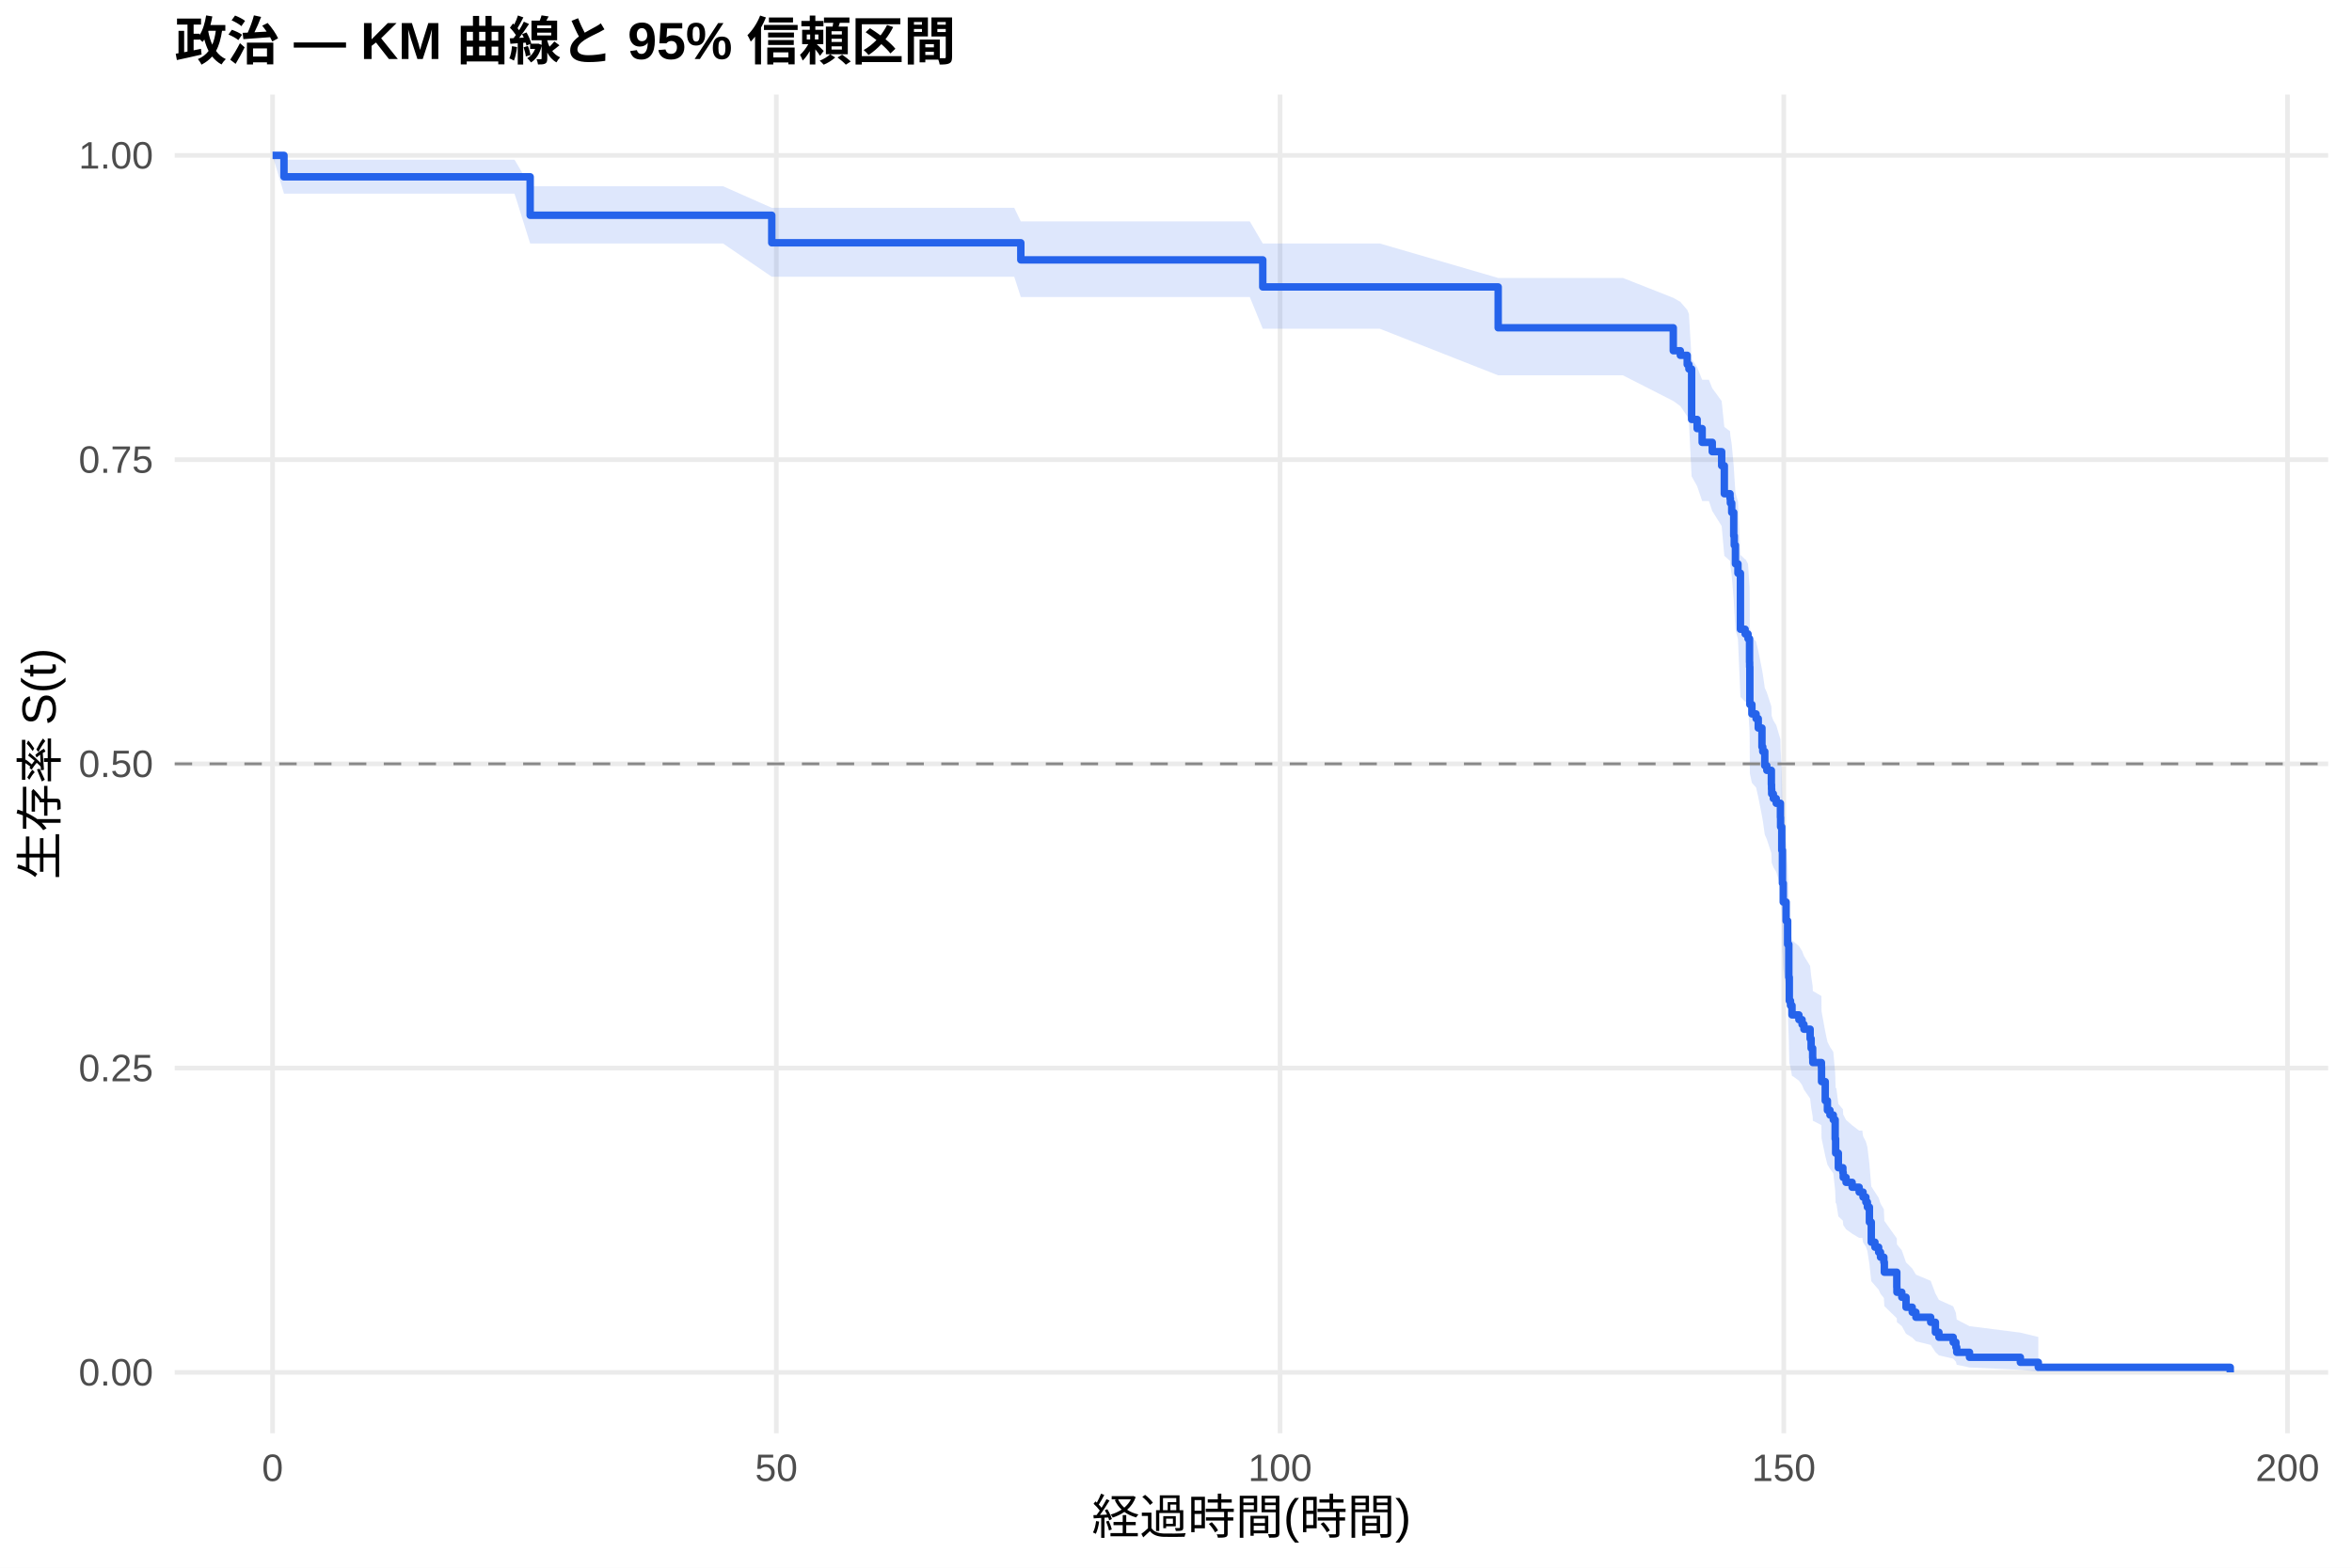
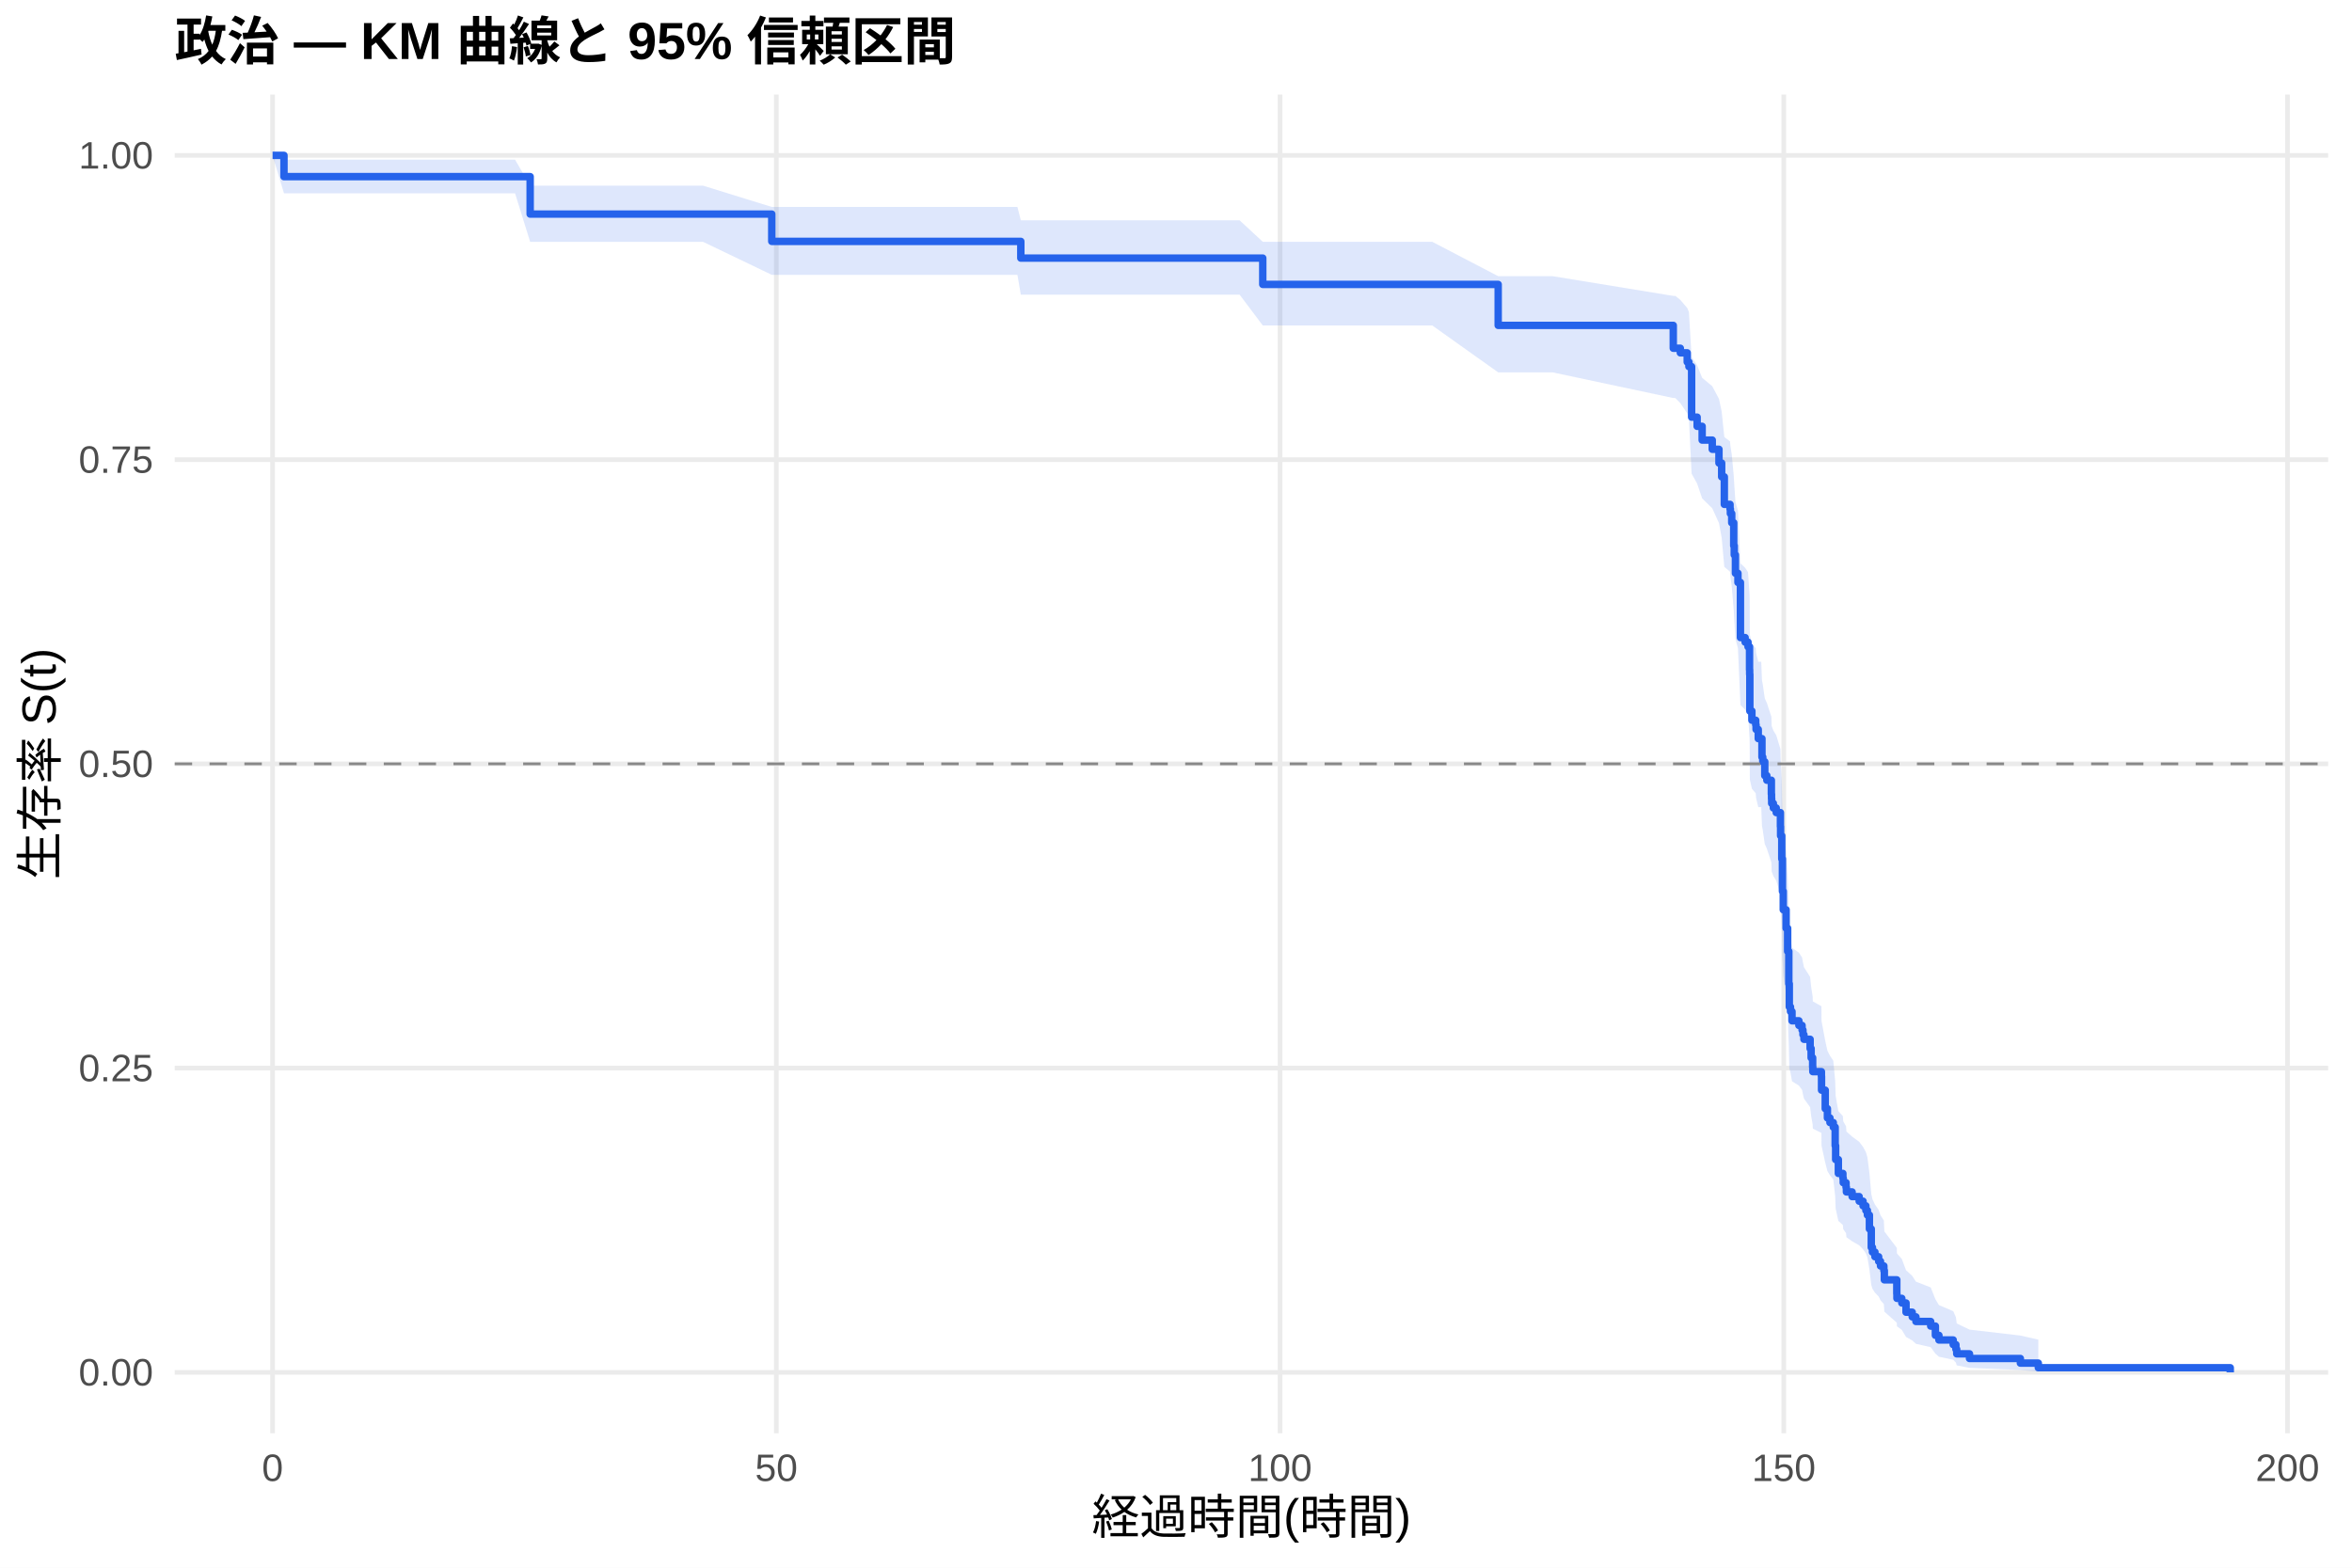
<svg xmlns="http://www.w3.org/2000/svg" width="540.00pt" height="360.00pt" viewBox="0 0 540.00 360.00">
  <g class="svglite">
    <defs>
      <style type="text/css">
    .svglite line, .svglite polyline, .svglite polygon, .svglite path, .svglite rect, .svglite circle {
      fill: none;
      stroke: #000000;
      stroke-linecap: round;
      stroke-linejoin: round;
      stroke-miterlimit: 10.00;
    }
    .svglite text {
      white-space: pre;
    }
    .svglite g.glyphgroup path {
      fill: inherit;
      stroke: none;
    }
  </style>
    </defs>
    <rect width="100%" height="100%" style="stroke: none; fill: #FFFFFF;" />
    <defs>
      <clipPath id="cpMC4wMHw1NDAuMDB8MC4wMHwzNjAuMDA=">
        <rect x="0.00" y="0.00" width="540.00" height="360.00" />
      </clipPath>
    </defs>
    <g clip-path="url(#cpMC4wMHw1NDAuMDB8MC4wMHwzNjAuMDA=)">
      <rect x="0" y="0.00" width="540.00" height="360.00" style="stroke-width: 1.07; stroke: none; fill: #FFFFFF;" />
    </g>
    <defs>
      <clipPath id="cpNDAuMTF8NTM0LjUyfDIxLjcxfDMyOS4xMg==">
        <rect x="40.11" y="21.71" width="494.41" height="307.41" />
      </clipPath>
    </defs>
    <g clip-path="url(#cpNDAuMTF8NTM0LjUyfDIxLjcxfDMyOS4xMg==)">
      <polyline points="40.11,315.14 534.52,315.14 " style="stroke-width: 1.07; stroke: #EBEBEB; stroke-linecap: butt;" />
      <polyline points="40.11,245.28 534.52,245.28 " style="stroke-width: 1.07; stroke: #EBEBEB; stroke-linecap: butt;" />
      <polyline points="40.11,175.41 534.52,175.41 " style="stroke-width: 1.07; stroke: #EBEBEB; stroke-linecap: butt;" />
      <polyline points="40.11,105.55 534.52,105.55 " style="stroke-width: 1.07; stroke: #EBEBEB; stroke-linecap: butt;" />
      <polyline points="40.11,35.68 534.52,35.68 " style="stroke-width: 1.07; stroke: #EBEBEB; stroke-linecap: butt;" />
      <polyline points="62.58,329.12 62.58,21.71 " style="stroke-width: 1.07; stroke: #EBEBEB; stroke-linecap: butt;" />
      <polyline points="178.24,329.12 178.24,21.71 " style="stroke-width: 1.07; stroke: #EBEBEB; stroke-linecap: butt;" />
      <polyline points="293.89,329.12 293.89,21.71 " style="stroke-width: 1.07; stroke: #EBEBEB; stroke-linecap: butt;" />
      <polyline points="409.54,329.12 409.54,21.71 " style="stroke-width: 1.07; stroke: #EBEBEB; stroke-linecap: butt;" />
      <polyline points="525.19,329.12 525.19,21.71 " style="stroke-width: 1.07; stroke: #EBEBEB; stroke-linecap: butt;" />
-       <polygon points="62.58,35.68 65.20,36.67 74.88,36.67 86.14,36.67 91.96,36.67 106.22,36.67 118.13,36.67 121.72,42.77 130.39,42.77 143.69,42.77 149.40,42.77 166.01,42.77 177.19,47.72 177.23,47.72 199.21,47.72 204.60,47.72 221.57,47.72 232.86,47.72 234.37,50.85 244.74,50.85 256.26,50.85 272.57,50.85 286.95,50.85 289.92,55.91 311.00,55.91 316.79,55.91 343.97,63.83 344.43,63.83 372.61,63.83 384.17,68.39 385.79,69.31 387.37,71.15 387.76,72.08 388.38,82.42 389.65,84.33 390.80,87.20 392.35,87.20 393.12,89.15 395.28,92.10 395.89,98.03 397.20,99.03 397.28,100.02 397.59,102.02 398.05,107.04 398.17,109.05 398.44,113.10 399.02,115.13 399.59,127.42 400.67,128.45 400.79,128.45 401.33,129.49 401.68,134.70 401.71,135.75 401.75,144.15 402.22,146.26 403.18,147.32 403.68,149.43 404.53,153.68 404.72,154.75 405.18,157.95 405.65,159.02 406.69,162.23 406.73,163.30 406.76,164.37 407.15,165.45 407.81,166.53 408.77,169.76 408.81,171.92 409.08,177.34 409.23,184.98 409.42,189.37 410.08,193.77 410.43,199.31 410.70,207.10 410.81,212.71 411.08,213.83 411.43,216.09 411.62,216.09 413.01,217.23 413.74,218.37 414.17,219.51 415.59,221.81 415.82,224.11 416.17,226.41 416.21,227.57 418.18,228.72 418.21,232.20 419.06,236.87 419.56,239.21 420.14,240.38 420.91,241.56 421.34,246.28 421.45,249.85 421.61,249.85 422.07,253.50 423.11,254.72 423.19,255.94 423.84,257.17 425.23,258.40 426.85,259.63 427.58,259.63 427.74,260.90 428.39,262.16 428.74,263.43 429.20,267.27 429.63,272.44 430.47,273.74 431.32,275.05 431.75,276.37 432.52,277.69 432.63,280.35 435.49,284.39 435.52,285.75 436.64,287.12 437.61,289.89 439.03,291.29 439.88,292.70 443.27,294.13 444.35,297.02 445.16,298.50 448.44,299.98 449.06,301.49 449.25,303.02 452.18,304.54 463.86,306.02 467.98,307.02 467.98,314.98 463.86,314.56 452.18,314.02 449.25,313.40 449.06,312.72 448.44,312.00 445.16,311.25 444.35,310.47 443.27,308.85 439.88,308.01 439.03,307.16 437.61,306.29 436.64,304.53 435.52,303.63 435.49,302.72 432.63,299.94 432.52,298.06 431.75,297.10 431.32,296.15 430.47,295.18 429.63,294.21 429.20,290.29 428.74,287.30 428.39,286.29 427.74,285.29 427.58,284.27 426.85,284.27 425.23,283.29 423.84,282.30 423.19,281.31 423.11,280.32 422.07,279.33 421.61,276.33 421.45,276.33 421.34,273.38 420.91,269.42 420.14,268.42 419.56,267.43 419.06,265.43 418.21,261.40 418.18,258.37 416.21,257.36 416.17,256.34 415.82,254.30 415.59,252.26 414.17,250.21 413.74,249.18 413.01,248.16 411.62,247.13 411.43,247.13 411.08,245.09 410.81,244.07 410.70,238.96 410.43,231.75 410.08,226.57 409.42,222.40 409.23,218.21 409.08,210.84 408.81,205.55 408.77,203.42 407.81,200.23 407.15,199.16 406.76,198.09 406.73,197.02 406.69,195.95 405.65,192.73 405.18,191.66 404.72,188.43 404.53,187.35 403.68,183.02 403.18,180.85 402.22,179.77 401.75,177.59 401.71,168.84 401.68,167.74 401.33,162.24 400.79,161.13 400.67,161.13 399.59,160.03 399.02,146.76 398.44,144.53 398.17,140.06 398.05,137.81 397.59,132.18 397.28,129.91 397.20,128.78 395.89,127.64 395.28,120.80 393.12,117.35 392.35,115.05 390.80,115.05 389.65,111.65 388.38,109.38 387.76,96.75 387.37,95.59 385.79,93.25 384.17,92.08 372.61,86.19 344.43,86.19 343.97,86.19 316.79,75.49 311.00,75.49 289.92,75.49 286.95,68.22 272.57,68.22 256.26,68.22 244.74,68.22 234.37,68.22 232.86,63.55 221.57,63.55 204.60,63.55 199.21,63.55 177.23,63.55 177.19,63.55 166.01,55.92 149.40,55.92 143.69,55.92 130.39,55.92 121.72,55.92 118.13,44.47 106.22,44.47 91.96,44.47 86.14,44.47 74.88,44.47 65.20,44.47 62.58,35.68 " style="stroke-width: 0.00; stroke: none; stroke-linecap: butt; fill: #2563EB; fill-opacity: 0.15;" />
-       <polyline points="62.58,35.68 65.20,36.67 74.88,36.67 86.14,36.67 91.96,36.67 106.22,36.67 118.13,36.67 121.72,42.77 130.39,42.77 143.69,42.77 149.40,42.77 166.01,42.77 177.19,47.72 177.23,47.72 199.21,47.72 204.60,47.72 221.57,47.72 232.86,47.72 234.37,50.85 244.74,50.85 256.26,50.85 272.57,50.85 286.95,50.85 289.92,55.91 311.00,55.91 316.79,55.91 343.97,63.83 344.43,63.83 372.61,63.83 384.17,68.39 385.79,69.31 387.37,71.15 387.76,72.08 388.38,82.42 389.65,84.33 390.80,87.20 392.35,87.20 393.12,89.15 395.28,92.10 395.89,98.03 397.20,99.03 397.28,100.02 397.59,102.02 398.05,107.04 398.17,109.05 398.44,113.10 399.02,115.13 399.59,127.42 400.67,128.45 400.79,128.45 401.33,129.49 401.68,134.70 401.71,135.75 401.75,144.15 402.22,146.26 403.18,147.32 403.68,149.43 404.53,153.68 404.72,154.75 405.18,157.95 405.65,159.02 406.69,162.23 406.73,163.30 406.76,164.37 407.15,165.45 407.81,166.53 408.77,169.76 408.81,171.92 409.08,177.34 409.23,184.98 409.42,189.37 410.08,193.77 410.43,199.31 410.70,207.10 410.81,212.71 411.08,213.83 411.43,216.09 411.62,216.09 413.01,217.23 413.74,218.37 414.17,219.51 415.59,221.81 415.82,224.11 416.17,226.41 416.21,227.57 418.18,228.72 418.21,232.20 419.06,236.87 419.56,239.21 420.14,240.38 420.91,241.56 421.34,246.28 421.45,249.85 421.61,249.85 422.07,253.50 423.11,254.72 423.19,255.94 423.84,257.17 425.23,258.40 426.85,259.63 427.58,259.63 427.74,260.90 428.39,262.16 428.74,263.43 429.20,267.27 429.63,272.44 430.47,273.74 431.32,275.05 431.75,276.37 432.52,277.69 432.63,280.35 435.49,284.39 435.52,285.75 436.64,287.12 437.61,289.89 439.03,291.29 439.88,292.70 443.27,294.13 444.35,297.02 445.16,298.50 448.44,299.98 449.06,301.49 449.25,303.02 452.18,304.54 463.86,306.02 467.98,307.02 " style="stroke-width: 1.07; stroke: none; stroke-linecap: butt;" />
-       <polyline points="467.98,314.98 463.86,314.56 452.18,314.02 449.25,313.40 449.06,312.72 448.44,312.00 445.16,311.25 444.35,310.47 443.27,308.85 439.88,308.01 439.03,307.16 437.61,306.29 436.64,304.53 435.52,303.63 435.49,302.72 432.63,299.94 432.52,298.06 431.75,297.10 431.32,296.15 430.47,295.18 429.63,294.21 429.20,290.29 428.74,287.30 428.39,286.29 427.74,285.29 427.58,284.27 426.85,284.27 425.23,283.29 423.84,282.30 423.19,281.31 423.11,280.32 422.07,279.33 421.61,276.33 421.45,276.33 421.34,273.38 420.91,269.42 420.14,268.42 419.56,267.43 419.06,265.43 418.21,261.40 418.18,258.37 416.21,257.36 416.17,256.34 415.82,254.30 415.59,252.26 414.17,250.21 413.74,249.18 413.01,248.16 411.62,247.13 411.43,247.13 411.08,245.09 410.81,244.07 410.70,238.96 410.43,231.75 410.08,226.57 409.42,222.40 409.23,218.21 409.08,210.84 408.81,205.55 408.77,203.42 407.81,200.23 407.15,199.16 406.76,198.09 406.73,197.02 406.69,195.95 405.65,192.73 405.18,191.66 404.72,188.43 404.53,187.35 403.68,183.02 403.18,180.85 402.22,179.77 401.75,177.59 401.71,168.84 401.68,167.74 401.33,162.24 400.79,161.13 400.67,161.13 399.59,160.03 399.02,146.76 398.44,144.53 398.17,140.06 398.05,137.81 397.59,132.18 397.28,129.91 397.20,128.78 395.89,127.64 395.28,120.80 393.12,117.35 392.35,115.05 390.80,115.05 389.65,111.65 388.38,109.38 387.76,96.75 387.37,95.59 385.79,93.25 384.17,92.08 372.61,86.19 344.43,86.19 343.97,86.19 316.79,75.49 311.00,75.49 289.92,75.49 286.95,68.22 272.57,68.22 256.26,68.22 244.74,68.22 234.37,68.22 232.86,63.55 221.57,63.55 204.60,63.55 199.21,63.55 177.23,63.55 177.19,63.55 166.01,55.92 149.40,55.92 143.69,55.92 130.39,55.92 121.72,55.92 118.13,44.47 106.22,44.47 91.96,44.47 86.14,44.47 74.88,44.47 65.20,44.47 62.58,35.68 " style="stroke-width: 1.07; stroke: none; stroke-linecap: butt;" />
-       <polyline points="62.58,35.68 65.20,35.68 65.20,40.60 74.88,40.60 74.88,40.60 86.14,40.60 86.14,40.60 91.96,40.60 91.96,40.60 106.22,40.60 106.22,40.60 118.13,40.60 118.13,40.60 121.72,40.60 121.72,49.43 130.39,49.43 130.39,49.43 143.69,49.43 143.69,49.43 149.40,49.43 149.40,49.43 166.01,49.43 166.01,49.43 177.19,49.43 177.19,55.75 177.23,55.75 177.23,55.75 199.21,55.75 199.21,55.75 204.60,55.75 204.60,55.75 221.57,55.75 221.57,55.75 232.86,55.75 232.86,55.75 234.37,55.75 234.37,59.68 244.74,59.68 244.74,59.68 256.26,59.68 256.26,59.68 272.57,59.68 272.57,59.68 286.95,59.68 286.95,59.68 289.92,59.68 289.92,65.89 311.00,65.89 311.00,65.89 316.79,65.89 316.79,65.89 343.97,65.89 343.97,75.27 344.43,75.27 344.43,75.27 372.61,75.27 372.61,75.27 384.17,75.27 384.17,80.54 385.79,80.54 385.79,81.59 387.37,81.59 387.37,83.69 387.76,83.69 387.76,84.74 388.38,84.74 388.38,96.32 389.65,96.32 389.65,98.42 390.80,98.42 390.80,101.58 392.35,101.58 392.35,101.58 393.12,101.58 393.12,103.72 395.28,103.72 395.28,106.94 395.89,106.94 395.89,113.38 397.20,113.38 397.20,114.45 397.28,114.45 397.28,115.53 397.59,115.53 397.59,117.67 398.05,117.67 398.05,123.04 398.17,123.04 398.17,125.19 398.44,125.19 398.44,129.48 399.02,129.48 399.02,131.63 399.59,131.63 399.59,144.50 400.67,144.50 400.67,145.58 400.79,145.58 400.79,145.58 401.33,145.58 401.33,146.66 401.68,146.66 401.68,152.06 401.71,152.06 401.71,153.14 401.75,153.14 401.75,161.78 402.22,161.78 402.22,163.94 403.18,163.94 403.18,165.02 403.68,165.02 403.68,167.18 404.53,167.18 404.53,171.50 404.72,171.50 404.72,172.58 405.18,172.58 405.18,175.82 405.65,175.82 405.65,176.90 406.69,176.90 406.69,180.14 406.73,180.14 406.73,181.22 406.76,181.22 406.76,182.30 407.15,182.30 407.15,183.38 407.81,183.38 407.81,184.46 408.77,184.46 408.77,187.70 408.81,187.70 408.81,189.86 409.08,189.86 409.08,195.26 409.23,195.26 409.23,202.82 409.42,202.82 409.42,207.14 410.08,207.14 410.08,211.46 410.43,211.46 410.43,216.86 410.70,216.86 410.70,224.42 410.81,224.42 410.81,229.82 411.08,229.82 411.08,230.90 411.43,230.90 411.43,233.06 411.62,233.06 411.62,233.06 413.01,233.06 413.01,234.15 413.74,234.15 413.74,235.25 414.17,235.25 414.17,236.34 415.59,236.34 415.59,238.53 415.82,238.53 415.82,240.72 416.17,240.72 416.17,242.91 416.21,242.91 416.21,244.00 418.18,244.00 418.18,245.10 418.21,245.10 418.21,248.38 419.06,248.38 419.06,252.76 419.56,252.76 419.56,254.95 420.14,254.95 420.14,256.04 420.91,256.04 420.91,257.14 421.34,257.14 421.34,261.52 421.45,261.52 421.45,264.80 421.61,264.80 421.61,264.80 422.07,264.80 422.07,268.15 423.11,268.15 423.11,269.27 423.19,269.27 423.19,270.39 423.84,270.39 423.84,271.51 425.23,271.51 425.23,272.63 426.85,272.63 426.85,273.75 427.58,273.75 427.58,273.75 427.74,273.75 427.74,274.90 428.39,274.90 428.39,276.05 428.74,276.05 428.74,277.20 429.20,277.20 429.20,280.65 429.63,280.65 429.63,285.25 430.47,285.25 430.47,286.40 431.32,286.40 431.32,287.55 431.75,287.55 431.75,288.70 432.52,288.70 432.52,289.85 432.63,289.85 432.63,292.15 435.49,292.15 435.49,295.60 435.52,295.60 435.52,296.75 436.64,296.75 436.64,297.90 437.61,297.90 437.61,300.19 439.03,300.19 439.03,301.34 439.88,301.34 439.88,302.49 443.27,302.49 443.27,303.64 444.35,303.64 444.35,305.94 445.16,305.94 445.16,307.09 448.44,307.09 448.44,308.24 449.06,308.24 449.06,309.39 449.25,309.39 449.25,310.54 452.18,310.54 452.18,311.69 463.86,311.69 463.86,312.84 467.98,312.84 467.98,313.99 512.05,313.99 512.05,315.14 " style="stroke-width: 1.71; stroke: #2563EB; stroke-linecap: butt;" />
+       <polygon points="62.58,35.68 65.20,36.66 74.61,36.66 86.91,36.66 98.17,36.66 103.99,36.66 118.25,36.66 121.72,42.64 130.16,42.64 142.42,42.64 155.72,42.64 161.43,42.64 177.19,47.52 178.04,47.52 189.26,47.52 211.23,47.52 216.63,47.52 233.59,47.52 234.37,50.59 244.89,50.59 256.76,50.59 268.29,50.59 284.60,50.59 289.92,55.52 298.98,55.52 323.03,55.52 328.82,55.52 343.97,63.42 356.46,63.42 384.17,67.95 384.64,67.95 385.79,68.87 387.37,70.72 387.76,71.64 388.38,81.98 389.65,83.89 390.80,86.76 393.12,88.69 394.66,91.59 395.28,94.50 395.89,100.36 397.20,101.35 397.28,102.33 397.59,104.30 398.05,109.25 398.17,111.24 398.44,115.24 399.02,117.24 399.59,129.36 400.67,130.38 401.33,131.39 401.68,136.50 401.71,137.52 401.75,145.75 402.22,147.82 403.10,148.85 403.18,149.89 403.68,151.97 404.37,151.97 404.53,156.15 404.72,157.20 405.18,160.36 405.65,161.41 406.69,164.58 406.73,165.64 406.76,166.70 407.15,167.76 407.81,168.82 408.77,172.00 408.81,174.14 409.08,179.48 409.23,187.00 409.42,191.33 410.08,195.67 410.43,201.12 410.70,208.80 410.81,214.32 411.08,215.42 411.43,217.64 413.01,218.76 413.74,219.87 413.94,220.98 414.17,222.10 415.59,224.33 415.82,226.58 416.17,228.82 416.21,229.95 418.18,231.07 418.21,234.47 419.06,239.01 419.56,241.29 420.14,242.43 420.91,243.58 421.34,248.18 421.45,251.65 422.07,255.14 423.11,256.31 423.19,257.48 423.84,258.65 423.92,259.83 425.23,261.01 426.85,262.19 427.74,263.37 428.39,264.56 428.74,265.75 429.20,269.33 429.63,274.16 429.90,275.38 430.47,276.60 431.32,277.83 431.75,279.06 432.52,280.29 432.63,282.78 435.49,286.55 435.52,287.83 436.64,289.10 437.61,291.69 439.03,292.99 439.88,294.31 443.27,295.64 444.35,298.33 445.16,299.70 448.44,301.09 449.06,302.49 449.25,303.91 452.18,305.33 463.86,306.69 467.98,307.63 467.98,314.99 463.86,314.61 452.18,314.11 449.25,313.54 449.06,312.91 448.44,312.25 445.16,311.56 444.35,310.85 443.27,309.36 439.88,308.59 439.03,307.81 437.61,307.01 436.64,305.39 435.52,304.57 435.49,303.74 432.63,301.20 432.52,299.47 431.75,298.60 431.32,297.72 430.47,296.84 429.90,295.96 429.63,295.07 429.20,291.47 428.74,288.73 428.39,287.82 427.74,286.89 426.85,285.97 425.23,285.04 423.92,284.11 423.84,283.18 423.19,282.25 423.11,281.31 422.07,280.37 421.45,277.53 421.34,274.68 420.91,270.85 420.14,269.89 419.56,268.92 419.06,266.99 418.21,263.10 418.18,260.16 416.21,259.18 416.17,258.20 415.82,256.23 415.59,254.25 414.17,252.27 413.94,251.28 413.74,250.28 413.01,249.29 411.43,248.29 411.08,246.29 410.81,245.29 410.70,240.27 410.43,233.19 410.08,228.10 409.42,224.00 409.23,219.89 409.08,212.65 408.81,207.46 408.77,205.37 407.81,202.23 407.15,201.18 406.76,200.13 406.73,199.08 406.69,198.03 405.65,194.87 405.18,193.82 404.72,190.65 404.53,189.59 404.37,185.34 403.68,185.34 403.18,183.23 403.10,182.17 402.22,181.12 401.75,179.00 401.71,170.48 401.68,169.41 401.33,164.04 400.67,162.97 399.59,161.89 399.02,148.89 398.44,146.70 398.17,142.32 398.05,140.12 397.59,134.61 397.28,132.39 397.20,131.28 395.89,130.17 395.28,123.47 394.66,120.11 393.12,116.72 390.80,114.46 389.65,111.05 388.38,108.77 387.76,96.08 387.37,94.91 385.79,92.57 384.64,91.40 384.17,91.40 356.46,85.51 343.97,85.51 328.82,74.73 323.03,74.73 298.98,74.73 289.92,74.73 284.60,67.66 268.29,67.66 256.76,67.66 244.89,67.66 234.37,67.66 233.59,63.11 216.63,63.11 211.23,63.11 189.26,63.11 178.04,63.11 177.19,63.11 161.43,55.54 155.72,55.54 142.42,55.54 130.16,55.54 121.72,55.54 118.25,44.39 103.99,44.39 98.17,44.39 86.91,44.39 74.61,44.39 65.20,44.39 62.58,35.68 " style="stroke-width: 0.00; stroke: none; stroke-linecap: butt; fill: #2563EB; fill-opacity: 0.15;" />
+       <polyline points="62.58,35.68 65.20,36.66 74.61,36.66 86.91,36.66 98.17,36.66 103.99,36.66 118.25,36.66 121.72,42.64 130.16,42.64 142.42,42.64 155.72,42.64 161.43,42.64 177.19,47.52 178.04,47.52 189.26,47.52 211.23,47.52 216.63,47.52 233.59,47.52 234.37,50.59 244.89,50.59 256.76,50.59 268.29,50.59 284.60,50.59 289.92,55.52 298.98,55.52 323.03,55.52 328.82,55.52 343.97,63.42 356.46,63.42 384.17,67.95 384.64,67.95 385.79,68.87 387.37,70.72 387.76,71.64 388.38,81.98 389.65,83.89 390.80,86.76 393.12,88.69 394.66,91.59 395.28,94.50 395.89,100.36 397.20,101.35 397.28,102.33 397.59,104.30 398.05,109.25 398.17,111.24 398.44,115.24 399.02,117.24 399.59,129.36 400.67,130.38 401.33,131.39 401.68,136.50 401.71,137.52 401.75,145.75 402.22,147.82 403.10,148.85 403.18,149.89 403.68,151.97 404.37,151.97 404.53,156.15 404.72,157.20 405.18,160.36 405.65,161.41 406.69,164.58 406.73,165.64 406.76,166.70 407.15,167.76 407.81,168.82 408.77,172.00 408.81,174.14 409.08,179.48 409.23,187.00 409.42,191.33 410.08,195.67 410.43,201.12 410.70,208.80 410.81,214.32 411.08,215.42 411.43,217.64 413.01,218.76 413.74,219.87 413.94,220.98 414.17,222.10 415.59,224.33 415.82,226.58 416.17,228.82 416.21,229.95 418.18,231.07 418.21,234.47 419.06,239.01 419.56,241.29 420.14,242.43 420.91,243.58 421.34,248.18 421.45,251.65 422.07,255.14 423.11,256.31 423.19,257.48 423.84,258.65 423.92,259.83 425.23,261.01 426.85,262.19 427.74,263.37 428.39,264.56 428.74,265.75 429.20,269.33 429.63,274.16 429.90,275.38 430.47,276.60 431.32,277.83 431.75,279.06 432.52,280.29 432.63,282.78 435.49,286.55 435.52,287.83 436.64,289.10 437.61,291.69 439.03,292.99 439.88,294.31 443.27,295.64 444.35,298.33 445.16,299.70 448.44,301.09 449.06,302.49 449.25,303.91 452.18,305.33 463.86,306.69 467.98,307.63 " style="stroke-width: 1.07; stroke: none; stroke-linecap: butt;" />
+       <polyline points="467.98,314.99 463.86,314.61 452.18,314.11 449.25,313.54 449.06,312.91 448.44,312.25 445.16,311.56 444.35,310.85 443.27,309.36 439.88,308.59 439.03,307.81 437.61,307.01 436.64,305.39 435.52,304.57 435.49,303.74 432.63,301.20 432.52,299.47 431.75,298.60 431.32,297.72 430.47,296.84 429.90,295.96 429.63,295.07 429.20,291.47 428.74,288.73 428.39,287.82 427.74,286.89 426.85,285.97 425.23,285.04 423.92,284.11 423.84,283.18 423.19,282.25 423.11,281.31 422.07,280.37 421.45,277.53 421.34,274.68 420.91,270.85 420.14,269.89 419.56,268.92 419.06,266.99 418.21,263.10 418.18,260.16 416.21,259.18 416.17,258.20 415.82,256.23 415.59,254.25 414.17,252.27 413.94,251.28 413.74,250.28 413.01,249.29 411.43,248.29 411.08,246.29 410.81,245.29 410.70,240.27 410.43,233.19 410.08,228.10 409.42,224.00 409.23,219.89 409.08,212.65 408.81,207.46 408.77,205.37 407.81,202.23 407.15,201.18 406.76,200.13 406.73,199.08 406.69,198.03 405.65,194.87 405.18,193.82 404.72,190.65 404.53,189.59 404.37,185.34 403.68,185.34 403.18,183.23 403.10,182.17 402.22,181.12 401.75,179.00 401.71,170.48 401.68,169.41 401.33,164.04 400.67,162.97 399.59,161.89 399.02,148.89 398.44,146.70 398.17,142.32 398.05,140.12 397.59,134.61 397.28,132.39 397.20,131.28 395.89,130.17 395.28,123.47 394.66,120.11 393.12,116.72 390.80,114.46 389.65,111.05 388.38,108.77 387.76,96.08 387.37,94.91 385.79,92.57 384.64,91.40 384.17,91.40 356.46,85.51 343.97,85.51 328.82,74.73 323.03,74.73 298.98,74.73 289.92,74.73 284.60,67.66 268.29,67.66 256.76,67.66 244.89,67.66 234.37,67.66 233.59,63.11 216.63,63.11 211.23,63.11 189.26,63.11 178.04,63.11 177.19,63.11 161.43,55.54 155.72,55.54 142.42,55.54 130.16,55.54 121.72,55.54 118.25,44.39 103.99,44.39 98.17,44.39 86.91,44.39 74.61,44.39 65.20,44.39 62.58,35.68 " style="stroke-width: 1.07; stroke: none; stroke-linecap: butt;" />
+       <polyline points="62.58,35.68 65.20,35.68 65.20,40.56 74.61,40.56 74.61,40.56 86.91,40.56 86.91,40.56 98.17,40.56 98.17,40.56 103.99,40.56 103.99,40.56 118.25,40.56 118.25,40.56 121.72,40.56 121.72,49.16 130.16,49.16 130.16,49.16 142.42,49.16 142.42,49.16 155.72,49.16 155.72,49.16 161.43,49.16 161.43,49.16 177.19,49.16 177.19,55.43 178.04,55.43 178.04,55.43 189.26,55.43 189.26,55.43 211.23,55.43 211.23,55.43 216.63,55.43 216.63,55.43 233.59,55.43 233.59,55.43 234.37,55.43 234.37,59.27 244.89,59.27 244.89,59.27 256.76,59.27 256.76,59.27 268.29,59.27 268.29,59.27 284.60,59.27 284.60,59.27 289.92,59.27 289.92,65.31 298.98,65.31 298.98,65.31 323.03,65.31 323.03,65.31 328.82,65.31 328.82,65.31 343.97,65.31 343.97,74.72 356.46,74.72 356.46,74.72 384.17,74.72 384.17,79.97 384.64,79.97 384.64,79.97 385.79,79.97 385.79,81.02 387.37,81.02 387.37,83.13 387.76,83.13 387.76,84.19 388.38,84.19 388.38,95.79 389.65,95.79 389.65,97.90 390.80,97.90 390.80,101.06 393.12,101.06 393.12,103.17 394.66,103.17 394.66,106.33 395.28,106.33 395.28,109.50 395.89,109.50 395.89,115.82 397.20,115.82 397.20,116.88 397.28,116.88 397.28,117.93 397.59,117.93 397.59,120.04 398.05,120.04 398.05,125.32 398.17,125.32 398.17,127.42 398.44,127.42 398.44,131.64 399.02,131.64 399.02,133.75 399.59,133.75 399.59,146.41 400.67,146.41 400.67,147.46 401.33,147.46 401.33,148.52 401.68,148.52 401.68,153.79 401.71,153.79 401.71,154.84 401.75,154.84 401.75,163.28 402.22,163.28 402.22,165.39 403.10,165.39 403.10,166.44 403.18,166.44 403.18,167.50 403.68,167.50 403.68,169.61 404.37,169.61 404.37,169.61 404.53,169.61 404.53,173.86 404.72,173.86 404.72,174.92 405.18,174.92 405.18,178.11 405.65,178.11 405.65,179.17 406.69,179.17 406.69,182.36 406.73,182.36 406.73,183.42 406.76,183.42 406.76,184.48 407.15,184.48 407.15,185.54 407.81,185.54 407.81,186.60 408.77,186.60 408.77,189.79 408.81,189.79 408.81,191.92 409.08,191.92 409.08,197.23 409.23,197.23 409.23,204.66 409.42,204.66 409.42,208.91 410.08,208.91 410.08,213.16 410.43,213.16 410.43,218.47 410.70,218.47 410.70,225.91 410.81,225.91 410.81,231.22 411.08,231.22 411.08,232.28 411.43,232.28 411.43,234.41 413.01,234.41 413.01,235.47 413.74,235.47 413.74,236.53 413.94,236.53 413.94,237.60 414.17,237.60 414.17,238.66 415.59,238.66 415.59,240.78 415.82,240.78 415.82,242.91 416.17,242.91 416.17,245.03 416.21,245.03 416.21,246.09 418.18,246.09 418.18,247.16 418.21,247.16 418.21,250.34 419.06,250.34 419.06,254.59 419.56,254.59 419.56,256.72 420.14,256.72 420.14,257.78 420.91,257.78 420.91,258.84 421.34,258.84 421.34,263.09 421.45,263.09 421.45,266.28 422.07,266.28 422.07,269.46 423.11,269.46 423.11,270.53 423.19,270.53 423.19,271.59 423.84,271.59 423.84,272.65 423.92,272.65 423.92,273.71 425.23,273.71 425.23,274.78 426.85,274.78 426.85,275.84 427.74,275.84 427.74,276.90 428.39,276.90 428.39,277.96 428.74,277.96 428.74,279.02 429.20,279.02 429.20,282.21 429.63,282.21 429.63,286.46 429.90,286.46 429.90,287.52 430.47,287.52 430.47,288.59 431.32,288.59 431.32,289.65 431.75,289.65 431.75,290.71 432.52,290.71 432.52,291.77 432.63,291.77 432.63,293.90 435.49,293.90 435.49,297.08 435.52,297.08 435.52,298.15 436.64,298.15 436.64,299.21 437.61,299.21 437.61,301.33 439.03,301.33 439.03,302.40 439.88,302.40 439.88,303.46 443.27,303.46 443.27,304.52 444.35,304.52 444.35,306.64 445.16,306.64 445.16,307.71 448.44,307.71 448.44,308.77 449.06,308.77 449.06,309.83 449.25,309.83 449.25,310.89 452.18,310.89 452.18,311.96 463.86,311.96 463.86,313.02 467.98,313.02 467.98,314.08 512.05,314.08 512.05,315.14 " style="stroke-width: 1.71; stroke: #2563EB; stroke-linecap: butt;" />
      <line x1="40.11" y1="175.41" x2="534.52" y2="175.41" style="stroke-width: 0.64; stroke: #888888; stroke-dasharray: 4.00,4.00; stroke-linecap: butt;" />
    </g>
    <g clip-path="url(#cpMC4wMHw1NDAuMDB8MC4wMHwzNjAuMDA=)">
      <text x="35.18" y="318.17" text-anchor="end" style="font-size: 8.80px;fill: #4D4D4D; font-family: &quot;Liberation Sans&quot;;" textLength="17.11px" lengthAdjust="spacingAndGlyphs">0.00</text>
      <text x="35.18" y="248.30" text-anchor="end" style="font-size: 8.80px;fill: #4D4D4D; font-family: &quot;Liberation Sans&quot;;" textLength="17.11px" lengthAdjust="spacingAndGlyphs">0.25</text>
      <text x="35.18" y="178.44" text-anchor="end" style="font-size: 8.80px;fill: #4D4D4D; font-family: &quot;Liberation Sans&quot;;" textLength="17.11px" lengthAdjust="spacingAndGlyphs">0.50</text>
      <text x="35.18" y="108.57" text-anchor="end" style="font-size: 8.80px;fill: #4D4D4D; font-family: &quot;Liberation Sans&quot;;" textLength="17.11px" lengthAdjust="spacingAndGlyphs">0.75</text>
      <text x="35.18" y="38.71" text-anchor="end" style="font-size: 8.80px;fill: #4D4D4D; font-family: &quot;Liberation Sans&quot;;" textLength="17.11px" lengthAdjust="spacingAndGlyphs">1.00</text>
      <text x="62.58" y="340.10" text-anchor="middle" style="font-size: 8.80px;fill: #4D4D4D; font-family: &quot;Liberation Sans&quot;;" textLength="4.89px" lengthAdjust="spacingAndGlyphs">0</text>
      <text x="178.24" y="340.10" text-anchor="middle" style="font-size: 8.80px;fill: #4D4D4D; font-family: &quot;Liberation Sans&quot;;" textLength="9.78px" lengthAdjust="spacingAndGlyphs">50</text>
      <text x="293.89" y="340.10" text-anchor="middle" style="font-size: 8.80px;fill: #4D4D4D; font-family: &quot;Liberation Sans&quot;;" textLength="14.67px" lengthAdjust="spacingAndGlyphs">100</text>
      <text x="409.54" y="340.10" text-anchor="middle" style="font-size: 8.80px;fill: #4D4D4D; font-family: &quot;Liberation Sans&quot;;" textLength="14.67px" lengthAdjust="spacingAndGlyphs">150</text>
      <text x="525.19" y="340.10" text-anchor="middle" style="font-size: 8.80px;fill: #4D4D4D; font-family: &quot;Liberation Sans&quot;;" textLength="14.67px" lengthAdjust="spacingAndGlyphs">200</text>
      <text x="287.32" y="352.24" text-anchor="middle" style="font-size: 11.00px; font-family: &quot;Liberation Sans&quot;;" textLength="73.31px" lengthAdjust="spacingAndGlyphs">経過時間(時間)</text>
      <text transform="translate(13.05,175.41) rotate(-90)" text-anchor="middle" style="font-size: 11.00px; font-family: &quot;Liberation Sans&quot;;" textLength="53.78px" lengthAdjust="spacingAndGlyphs">生存率 S(t)</text>
      <text x="40.11" y="13.74" style="font-size: 12.00px; font-weight: bold; font-family: &quot;Liberation Sans&quot;;" textLength="179.33px" lengthAdjust="spacingAndGlyphs">政治 — KM 曲線と 95% 信頼区間</text>
    </g>
  </g>
</svg>
